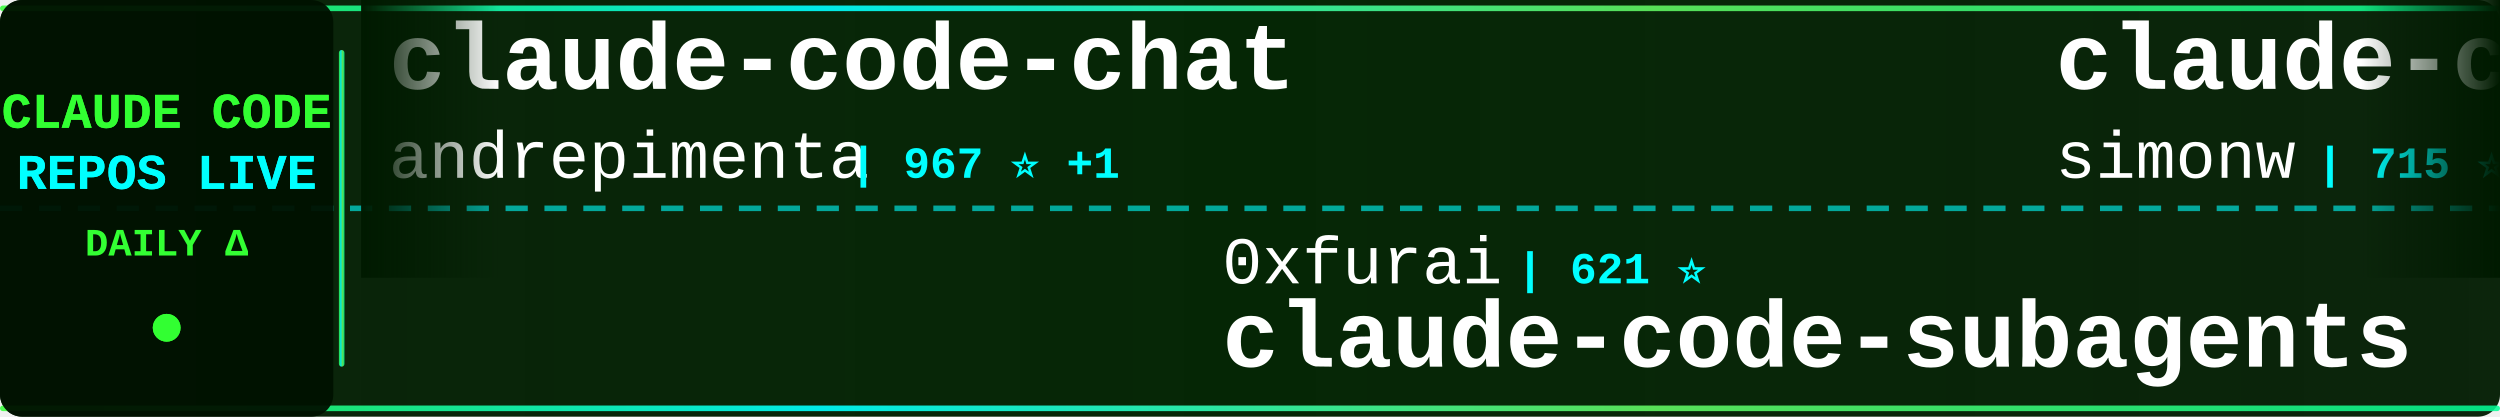
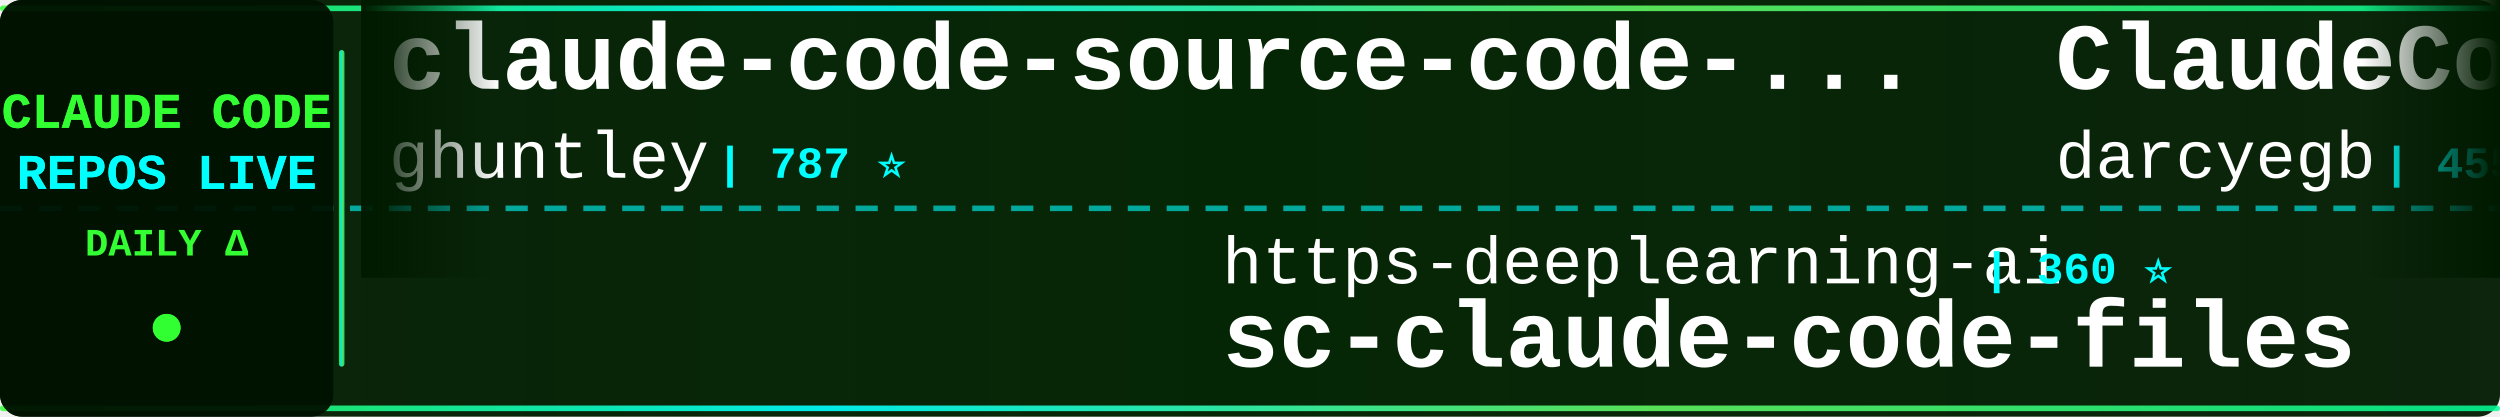
<svg xmlns="http://www.w3.org/2000/svg" width="900" height="150">
  <defs>
    <linearGradient id="tickerBg" x1="0%" y1="0%" x2="100%" y2="0%">
      <stop offset="0%" style="stop-color:#001a00;stop-opacity:0.95" />
      <stop offset="50%" style="stop-color:#002200;stop-opacity:0.98" />
      <stop offset="100%" style="stop-color:#001a00;stop-opacity:0.95" />
    </linearGradient>
    <linearGradient id="borderGrad" x1="0%" y1="0%" x2="100%" y2="0%">
      <stop offset="0%" style="stop-color:#33ff33;stop-opacity:0.85">
        <animate attributeName="stop-opacity" values="0.85;1;0.85" dur="2s" repeatCount="indefinite" />
      </stop>
      <stop offset="33%" style="stop-color:#00ffff;stop-opacity:0.9">
        <animate attributeName="stop-opacity" values="0.9;1;0.9" dur="2.2s" repeatCount="indefinite" />
      </stop>
      <stop offset="66%" style="stop-color:#66ff66;stop-opacity:0.85">
        <animate attributeName="stop-opacity" values="0.85;1;0.85" dur="1.8s" repeatCount="indefinite" />
      </stop>
      <stop offset="100%" style="stop-color:#00ff99;stop-opacity:0.85">
        <animate attributeName="stop-opacity" values="0.85;1;0.85" dur="2s" repeatCount="indefinite" />
      </stop>
    </linearGradient>
    <filter id="textGlow">
      <feGaussianBlur stdDeviation="0.1" result="coloredBlur" />
      <feMerge>
        <feMergeNode in="coloredBlur" />
        <feMergeNode in="SourceGraphic" />
      </feMerge>
    </filter>
    <filter id="metricGlow">
      <feGaussianBlur stdDeviation="0.2" result="coloredBlur" />
      <feMerge>
        <feMergeNode in="coloredBlur" />
        <feMergeNode in="SourceGraphic" />
      </feMerge>
    </filter>
    <linearGradient id="leftFade" x1="0%" y1="0%" x2="100%" y2="0%">
      <stop offset="0%" style="stop-color:#001a00;stop-opacity:1" />
      <stop offset="100%" style="stop-color:#001a00;stop-opacity:0" />
    </linearGradient>
    <linearGradient id="rightFade" x1="0%" y1="0%" x2="100%" y2="0%">
      <stop offset="0%" style="stop-color:#001a00;stop-opacity:0" />
      <stop offset="100%" style="stop-color:#001a00;stop-opacity:1" />
    </linearGradient>
  </defs>
  <rect width="900" height="150" fill="url(#tickerBg)" rx="8" />
  <rect x="0" y="2" width="900" height="2" fill="url(#borderGrad)" rx="1" />
  <rect x="0" y="146" width="900" height="2" fill="url(#borderGrad)" rx="1" />
  <line x1="0" y1="75" x2="900" y2="75" stroke="#00ffff" stroke-width="2" stroke-dasharray="8 6" opacity="0.6" />
  <rect x="0" y="0" width="120" height="150" fill="#001100" opacity="0.95" rx="8" />
  <text x="60" y="46" font-family="'Courier New', monospace" font-size="18" font-weight="bold" fill="#33ff33" text-anchor="middle" filter="url(#textGlow)">
    CLAUDE CODE
  </text>
  <text x="60" y="68" font-family="'Courier New', monospace" font-size="18" font-weight="bold" fill="#00ffff" text-anchor="middle" filter="url(#textGlow)">
    REPOS LIVE
  </text>
  <text x="60" y="92" font-family="'Courier New', monospace" font-size="14" font-weight="bold" fill="#33ff33" text-anchor="middle">
    DAILY Δ
  </text>
  <circle cx="60" cy="118" r="5" fill="#33ff33" filter="url(#metricGlow)">
    <animate attributeName="r" values="4;6;4" dur="1.5s" repeatCount="indefinite" />
    <animate attributeName="opacity" values="0.6;1;0.6" dur="1.5s" repeatCount="indefinite" />
  </circle>
  <rect x="122" y="18" width="2" height="114" fill="url(#borderGrad)" rx="1" />
  <clipPath id="tickerClip">
    <rect x="130" y="0" width="770" height="150" />
  </clipPath>
  <g clip-path="url(#tickerClip)">
    <g id="tickerItems">
      <animateTransform attributeName="transform" attributeType="XML" type="translate" from="0 0" to="-3000 0" dur="54s" repeatCount="indefinite" />
      <g transform="translate(0, 0)">
-         <text x="140" y="32" font-family="'Courier New', monospace" font-size="34" font-weight="bold" fill="#ffffff">claude-code-chat</text>
-         <text x="140" y="64" font-family="'Courier New', monospace" font-size="24" font-weight="normal" fill="#ffffff" opacity="1.0">andrepimenta</text>
-         <text x="306" y="64" font-family="'Courier New', monospace" font-size="16" font-weight="bold" fill="#00ffff"> | 967 ⭐ +1</text>
+         <text x="140" y="32" font-family="'Courier New', monospace" font-size="34" font-weight="bold" fill="#ffffff">claude-code-source-code-...</text>
+         <text x="140" y="64" font-family="'Courier New', monospace" font-size="24" font-weight="normal" fill="#ffffff" opacity="1.0">ghuntley</text>
+         <text x="258" y="64" font-family="'Courier New', monospace" font-size="16" font-weight="bold" fill="#00ffff"> | 787 ⭐</text>
      </g>
      <g transform="translate(300, 0)">
-         <text x="140" y="102" font-family="'Courier New', monospace" font-size="24" font-weight="normal" fill="#ffffff" opacity="1.0">0xfurai</text>
-         <text x="246" y="102" font-family="'Courier New', monospace" font-size="16" font-weight="bold" fill="#00ffff"> | 621 ⭐</text>
-         <text x="140" y="132" font-family="'Courier New', monospace" font-size="34" font-weight="bold" fill="#ffffff">claude-code-subagents</text>
-       </g>
-       <g transform="translate(600, 0)">
-         <text x="140" y="32" font-family="'Courier New', monospace" font-size="34" font-weight="bold" fill="#ffffff">claude-code-transcripts</text>
-         <text x="140" y="64" font-family="'Courier New', monospace" font-size="24" font-weight="normal" fill="#ffffff" opacity="1.0">simonw</text>
-         <text x="234" y="64" font-family="'Courier New', monospace" font-size="16" font-weight="bold" fill="#00ffff"> | 715 ⭐ +2</text>
-       </g>
-       <g transform="translate(900, 0)">
        <text x="140" y="102" font-family="'Courier New', monospace" font-size="24" font-weight="normal" fill="#ffffff" opacity="1.0">https-deeplearning-ai</text>
        <text x="414" y="102" font-family="'Courier New', monospace" font-size="16" font-weight="bold" fill="#00ffff"> | 360 ⭐</text>
        <text x="140" y="132" font-family="'Courier New', monospace" font-size="34" font-weight="bold" fill="#ffffff">sc-claude-code-files</text>
      </g>
+       <g transform="translate(600, 0)">
+         <text x="140" y="32" font-family="'Courier New', monospace" font-size="34" font-weight="bold" fill="#ffffff">ClaudeCodeAgents</text>
+         <text x="140" y="64" font-family="'Courier New', monospace" font-size="24" font-weight="normal" fill="#ffffff" opacity="1.0">darcyegb</text>
+         <text x="258" y="64" font-family="'Courier New', monospace" font-size="16" font-weight="bold" fill="#00ffff"> | 455 ⭐ +1</text>
+       </g>
+       <g transform="translate(900, 0)">
+         <text x="140" y="102" font-family="'Courier New', monospace" font-size="24" font-weight="normal" fill="#ffffff" opacity="1.0">carlvellotti</text>
+         <text x="306" y="102" font-family="'Courier New', monospace" font-size="16" font-weight="bold" fill="#00ffff"> | 304 ⭐ +1</text>
+         <text x="140" y="132" font-family="'Courier New', monospace" font-size="34" font-weight="bold" fill="#ffffff">claude-code-pm-course</text>
+       </g>
      <g transform="translate(1200, 0)">
-         <text x="140" y="32" font-family="'Courier New', monospace" font-size="34" font-weight="bold" fill="#ffffff">zcf</text>
-         <text x="140" y="64" font-family="'Courier New', monospace" font-size="24" font-weight="normal" fill="#ffffff" opacity="1.0">UfoMiao</text>
-         <text x="246" y="64" font-family="'Courier New', monospace" font-size="16" font-weight="bold" fill="#00ffff"> | 5.1K ⭐ +5</text>
+         <text x="140" y="32" font-family="'Courier New', monospace" font-size="34" font-weight="bold" fill="#ffffff">myclaude</text>
+         <text x="140" y="64" font-family="'Courier New', monospace" font-size="24" font-weight="normal" fill="#ffffff" opacity="1.0">cexll</text>
+         <text x="222" y="64" font-family="'Courier New', monospace" font-size="16" font-weight="bold" fill="#00ffff"> | 1.7K ⭐ +9</text>
      </g>
      <g transform="translate(1500, 0)">
-         <text x="140" y="102" font-family="'Courier New', monospace" font-size="24" font-weight="normal" fill="#ffffff" opacity="1.0">Piebald-AI</text>
-         <text x="282" y="102" font-family="'Courier New', monospace" font-size="16" font-weight="bold" fill="#00ffff"> | 2.8K ⭐ +6</text>
-         <text x="140" y="132" font-family="'Courier New', monospace" font-size="34" font-weight="bold" fill="#ffffff">claude-code-system-promp...</text>
+         <text x="140" y="102" font-family="'Courier New', monospace" font-size="24" font-weight="normal" fill="#ffffff" opacity="1.0">numman-ali</text>
+         <text x="282" y="102" font-family="'Courier New', monospace" font-size="16" font-weight="bold" fill="#00ffff"> | 4.5K ⭐ +13</text>
+         <text x="140" y="132" font-family="'Courier New', monospace" font-size="34" font-weight="bold" fill="#ffffff">openskills</text>
      </g>
      <g transform="translate(1800, 0)">
-         <text x="140" y="32" font-family="'Courier New', monospace" font-size="34" font-weight="bold" fill="#ffffff">spec-kit</text>
-         <text x="140" y="64" font-family="'Courier New', monospace" font-size="24" font-weight="normal" fill="#ffffff" opacity="1.0">github</text>
-         <text x="234" y="64" font-family="'Courier New', monospace" font-size="16" font-weight="bold" fill="#00ffff"> | 61.4K ⭐ +57</text>
+         <text x="140" y="32" font-family="'Courier New', monospace" font-size="34" font-weight="bold" fill="#ffffff">claude-code-cookbook</text>
+         <text x="140" y="64" font-family="'Courier New', monospace" font-size="24" font-weight="normal" fill="#ffffff" opacity="1.0">wasabeef</text>
+         <text x="258" y="64" font-family="'Courier New', monospace" font-size="16" font-weight="bold" fill="#00ffff"> | 942 ⭐ +1</text>
      </g>
      <g transform="translate(2100, 0)">
-         <text x="140" y="102" font-family="'Courier New', monospace" font-size="24" font-weight="normal" fill="#ffffff" opacity="1.0">anthropics</text>
-         <text x="282" y="102" font-family="'Courier New', monospace" font-size="16" font-weight="bold" fill="#00ffff"> | 5.0K ⭐ +6</text>
-         <text x="140" y="132" font-family="'Courier New', monospace" font-size="34" font-weight="bold" fill="#ffffff">claude-code-action</text>
+         <text x="140" y="102" font-family="'Courier New', monospace" font-size="24" font-weight="normal" fill="#ffffff" opacity="1.0">Njengah</text>
+         <text x="246" y="102" font-family="'Courier New', monospace" font-size="16" font-weight="bold" fill="#00ffff"> | 1.1K ⭐ +1</text>
+         <text x="140" y="132" font-family="'Courier New', monospace" font-size="34" font-weight="bold" fill="#ffffff">claude-code-cheat-sheet</text>
      </g>
      <g transform="translate(2400, 0)">
-         <text x="140" y="32" font-family="'Courier New', monospace" font-size="34" font-weight="bold" fill="#ffffff">claude-code</text>
-         <text x="140" y="64" font-family="'Courier New', monospace" font-size="24" font-weight="normal" fill="#ffffff" opacity="1.0">MadAppGang</text>
-         <text x="282" y="64" font-family="'Courier New', monospace" font-size="16" font-weight="bold" fill="#00ffff"> | 204 ⭐</text>
+         <text x="140" y="32" font-family="'Courier New', monospace" font-size="34" font-weight="bold" fill="#ffffff">claude-code-proxy</text>
+         <text x="140" y="64" font-family="'Courier New', monospace" font-size="24" font-weight="normal" fill="#ffffff" opacity="1.0">fuergaosi233</text>
+         <text x="306" y="64" font-family="'Courier New', monospace" font-size="16" font-weight="bold" fill="#00ffff"> | 1.9K ⭐ +1</text>
      </g>
      <g transform="translate(2700, 0)">
-         <text x="140" y="102" font-family="'Courier New', monospace" font-size="24" font-weight="normal" fill="#ffffff" opacity="1.0">obra</text>
-         <text x="210" y="102" font-family="'Courier New', monospace" font-size="16" font-weight="bold" fill="#00ffff"> | 15.8K ⭐ +211</text>
-         <text x="140" y="132" font-family="'Courier New', monospace" font-size="34" font-weight="bold" fill="#ffffff">superpowers</text>
+         <text x="140" y="102" font-family="'Courier New', monospace" font-size="24" font-weight="normal" fill="#ffffff" opacity="1.0">revfactory</text>
+         <text x="282" y="102" font-family="'Courier New', monospace" font-size="16" font-weight="bold" fill="#00ffff"> | 733 ⭐</text>
+         <text x="140" y="132" font-family="'Courier New', monospace" font-size="34" font-weight="bold" fill="#ffffff">claude-code-mastering</text>
      </g>
      <g transform="translate(3000, 0)">
-         <text x="140" y="32" font-family="'Courier New', monospace" font-size="34" font-weight="bold" fill="#ffffff">claude-code-chat</text>
-         <text x="140" y="64" font-family="'Courier New', monospace" font-size="24" font-weight="normal" fill="#ffffff" opacity="1.0">andrepimenta</text>
-         <text x="306" y="64" font-family="'Courier New', monospace" font-size="16" font-weight="bold" fill="#00ffff"> | 967 ⭐ +1</text>
+         <text x="140" y="32" font-family="'Courier New', monospace" font-size="34" font-weight="bold" fill="#ffffff">claude-code-source-code-...</text>
+         <text x="140" y="64" font-family="'Courier New', monospace" font-size="24" font-weight="normal" fill="#ffffff" opacity="1.0">ghuntley</text>
+         <text x="258" y="64" font-family="'Courier New', monospace" font-size="16" font-weight="bold" fill="#00ffff"> | 787 ⭐</text>
      </g>
      <g transform="translate(3300, 0)">
-         <text x="140" y="102" font-family="'Courier New', monospace" font-size="24" font-weight="normal" fill="#ffffff" opacity="1.0">0xfurai</text>
-         <text x="246" y="102" font-family="'Courier New', monospace" font-size="16" font-weight="bold" fill="#00ffff"> | 621 ⭐</text>
-         <text x="140" y="132" font-family="'Courier New', monospace" font-size="34" font-weight="bold" fill="#ffffff">claude-code-subagents</text>
-       </g>
-       <g transform="translate(3600, 0)">
-         <text x="140" y="32" font-family="'Courier New', monospace" font-size="34" font-weight="bold" fill="#ffffff">claude-code-transcripts</text>
-         <text x="140" y="64" font-family="'Courier New', monospace" font-size="24" font-weight="normal" fill="#ffffff" opacity="1.0">simonw</text>
-         <text x="234" y="64" font-family="'Courier New', monospace" font-size="16" font-weight="bold" fill="#00ffff"> | 715 ⭐ +2</text>
-       </g>
-       <g transform="translate(3900, 0)">
        <text x="140" y="102" font-family="'Courier New', monospace" font-size="24" font-weight="normal" fill="#ffffff" opacity="1.0">https-deeplearning-ai</text>
        <text x="414" y="102" font-family="'Courier New', monospace" font-size="16" font-weight="bold" fill="#00ffff"> | 360 ⭐</text>
        <text x="140" y="132" font-family="'Courier New', monospace" font-size="34" font-weight="bold" fill="#ffffff">sc-claude-code-files</text>
+       </g>
+       <g transform="translate(3600, 0)">
+         <text x="140" y="32" font-family="'Courier New', monospace" font-size="34" font-weight="bold" fill="#ffffff">ClaudeCodeAgents</text>
+         <text x="140" y="64" font-family="'Courier New', monospace" font-size="24" font-weight="normal" fill="#ffffff" opacity="1.0">darcyegb</text>
+         <text x="258" y="64" font-family="'Courier New', monospace" font-size="16" font-weight="bold" fill="#00ffff"> | 455 ⭐ +1</text>
+       </g>
+       <g transform="translate(3900, 0)">
+         <text x="140" y="102" font-family="'Courier New', monospace" font-size="24" font-weight="normal" fill="#ffffff" opacity="1.0">carlvellotti</text>
+         <text x="306" y="102" font-family="'Courier New', monospace" font-size="16" font-weight="bold" fill="#00ffff"> | 304 ⭐ +1</text>
+         <text x="140" y="132" font-family="'Courier New', monospace" font-size="34" font-weight="bold" fill="#ffffff">claude-code-pm-course</text>
      </g>
    </g>
  </g>
  <rect x="130" y="0" width="50" height="100" fill="url(#leftFade)" />
  <rect x="850" y="0" width="50" height="100" fill="url(#rightFade)" />
</svg>
